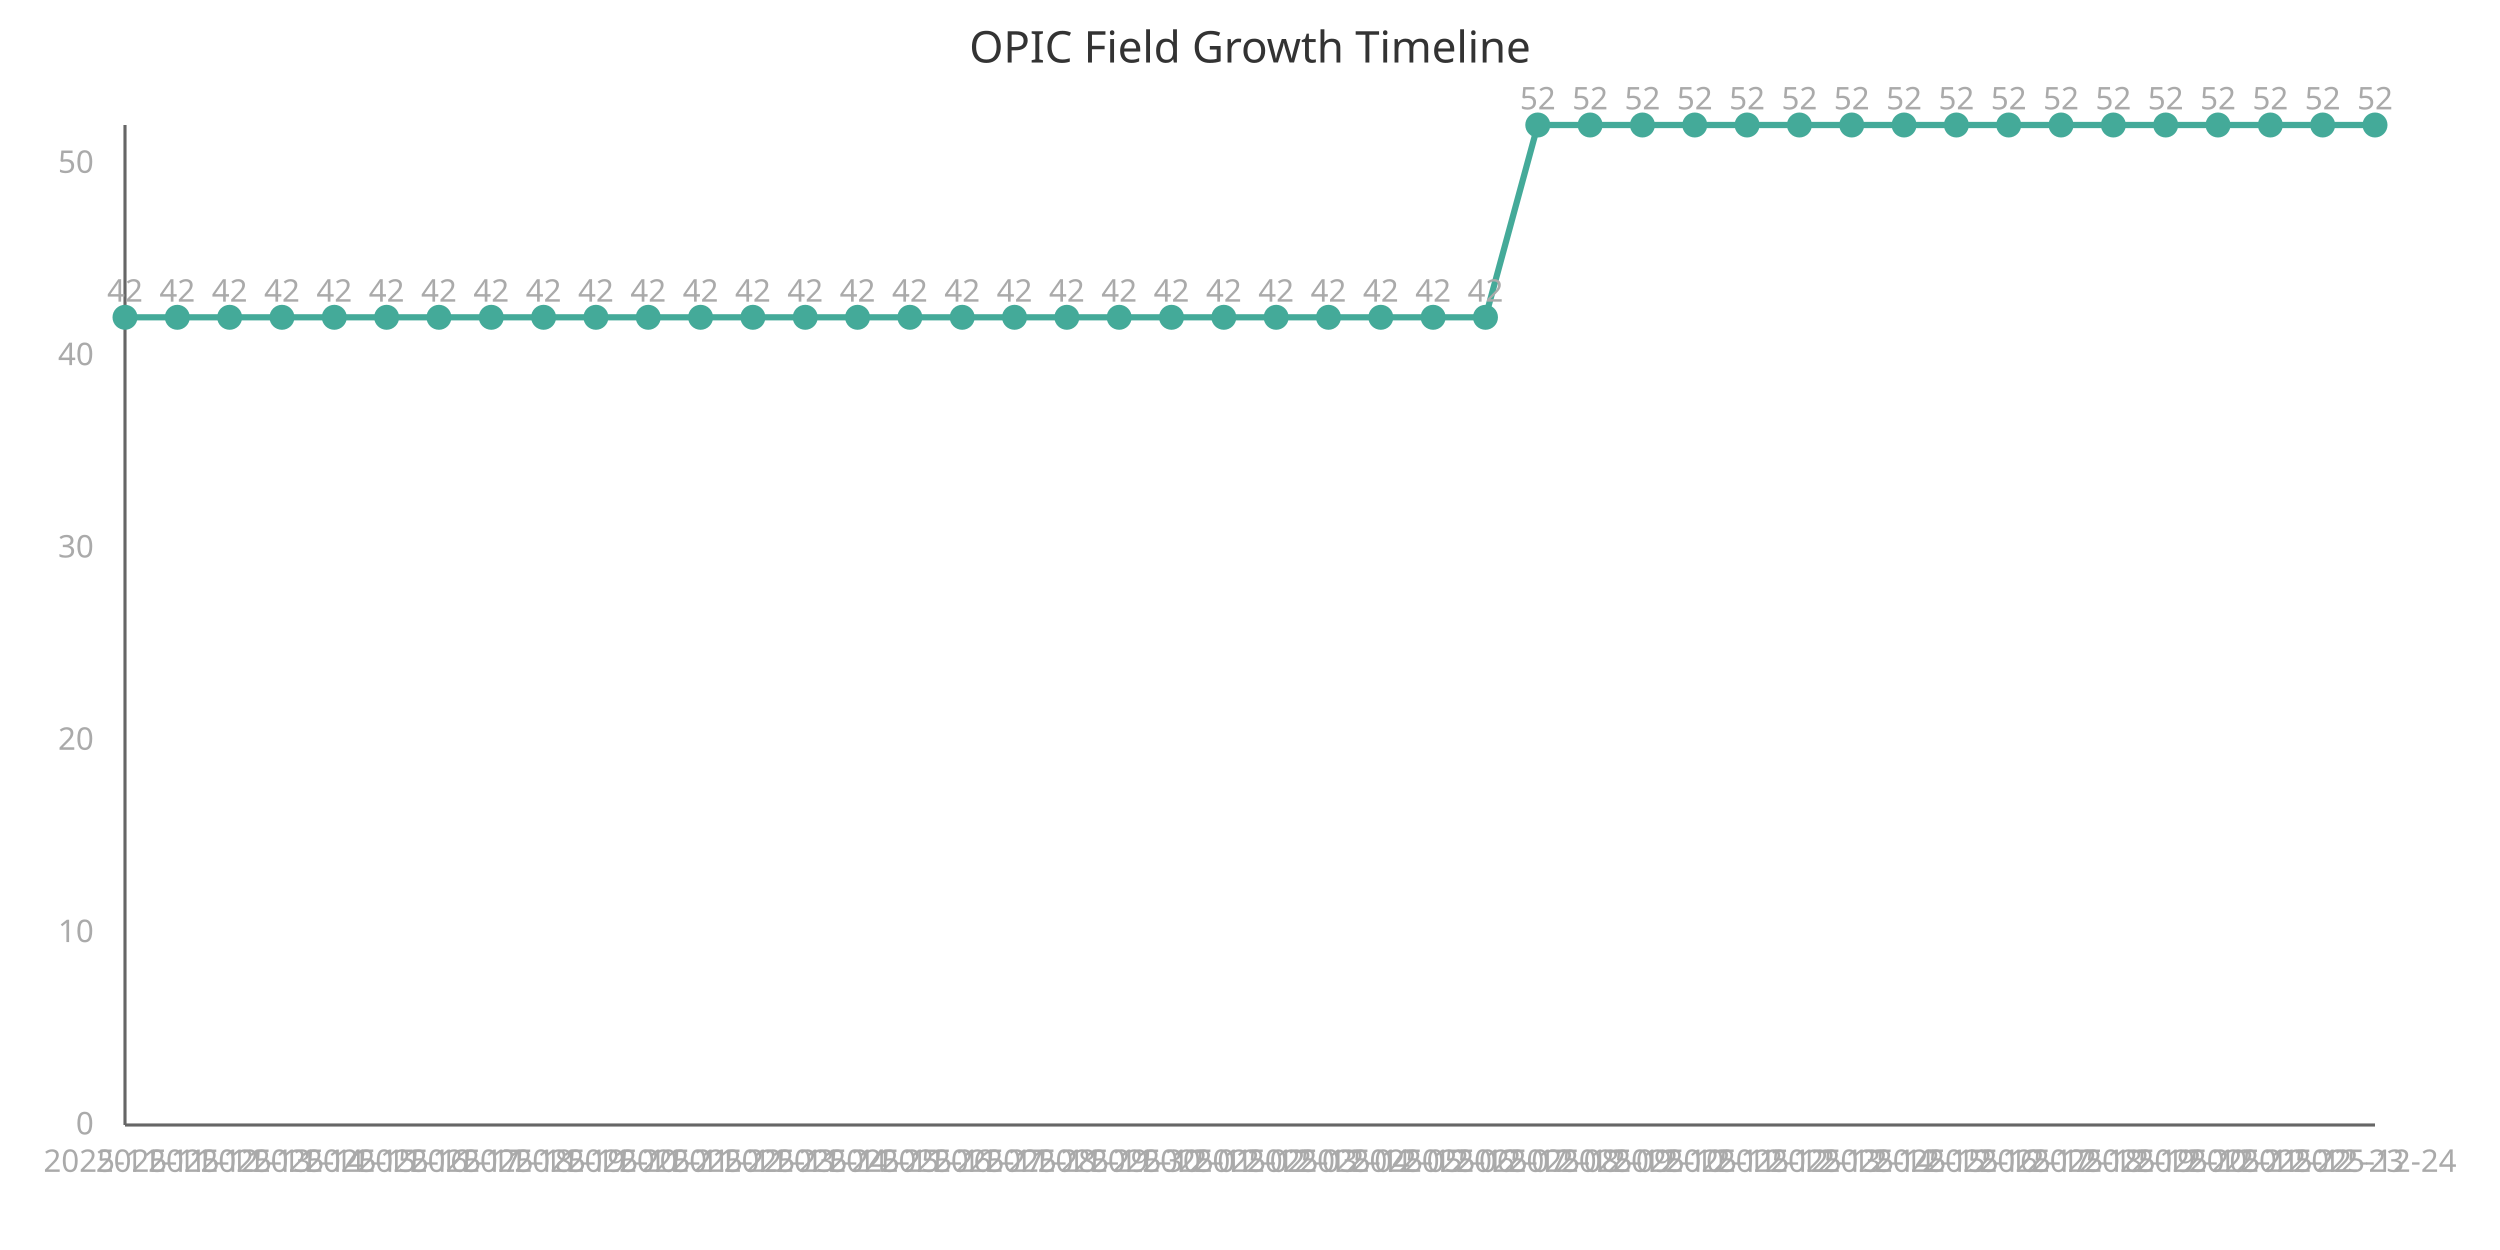
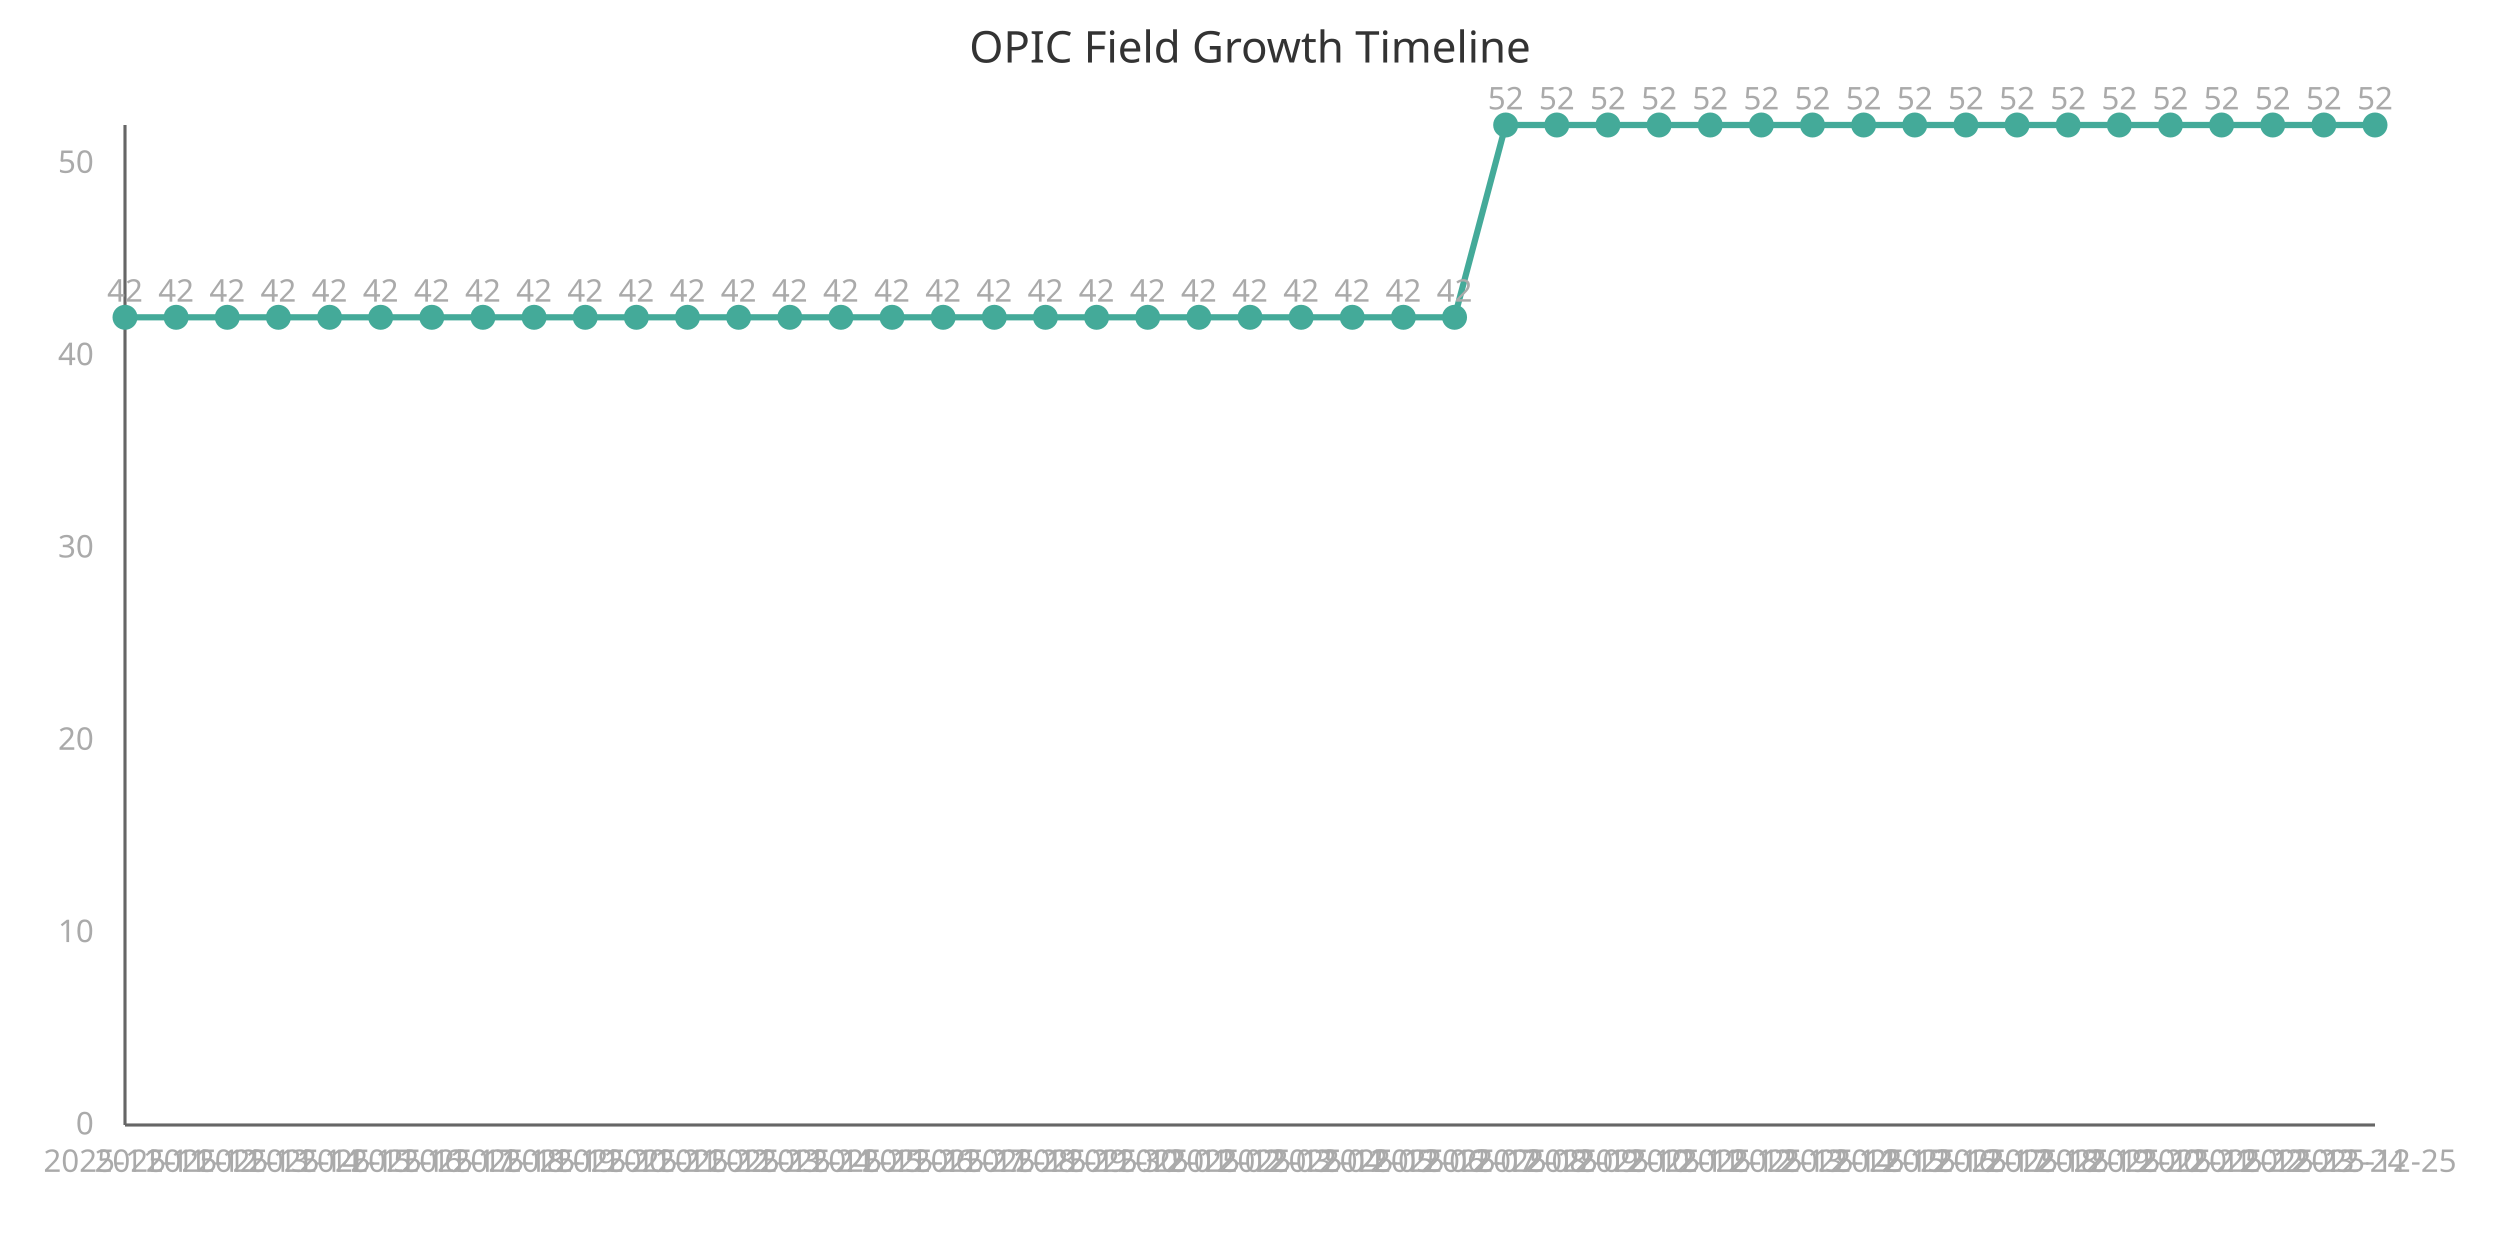
<svg xmlns="http://www.w3.org/2000/svg" width="800" height="400" viewBox="0 0 800 400">
  <style>
    .axis{stroke:#666;stroke-width:1}
    .line{stroke:#4a9;stroke-width:2;fill:none}
    .point{fill:#4a9;r:4}
    .label{font:10px sans-serif;fill:#aaa}
    .title{font:14px sans-serif;fill:#333}
  </style>
  <text x="400" y="20" class="title" text-anchor="middle">OPIC Field Growth Timeline</text>
  <line x1="40" y1="40" x2="40" y2="360" class="axis" />
  <line x1="40" y1="360" x2="760" y2="360" class="axis" />
-   <path d="M 40.0,101.538 L 56.744,101.538 L 73.488,101.538 L 90.233,101.538 L 106.977,101.538 L 123.721,101.538 L 140.465,101.538 L 157.209,101.538 L 173.953,101.538 L 190.698,101.538 L 207.442,101.538 L 224.186,101.538 L 240.93,101.538 L 257.674,101.538 L 274.419,101.538 L 291.163,101.538 L 307.907,101.538 L 324.651,101.538 L 341.395,101.538 L 358.14,101.538 L 374.884,101.538 L 391.628,101.538 L 408.372,101.538 L 425.116,101.538 L 441.86,101.538 L 458.605,101.538 L 475.349,101.538 L 492.093,40.0 L 508.837,40.0 L 525.581,40.0 L 542.326,40.0 L 559.07,40.0 L 575.814,40.0 L 592.558,40.0 L 609.302,40.0 L 626.047,40.0 L 642.791,40.0 L 659.535,40.0 L 676.279,40.0 L 693.023,40.0 L 709.767,40.0 L 726.512,40.0 L 743.256,40.0 L 760.0,40.0" class="line" />
+   <path d="M 40.0,101.538 L 56.364,101.538 L 72.727,101.538 L 89.091,101.538 L 105.455,101.538 L 121.818,101.538 L 138.182,101.538 L 154.545,101.538 L 170.909,101.538 L 187.273,101.538 L 203.636,101.538 L 220.0,101.538 L 236.364,101.538 L 252.727,101.538 L 269.091,101.538 L 285.455,101.538 L 301.818,101.538 L 318.182,101.538 L 334.545,101.538 L 350.909,101.538 L 367.273,101.538 L 383.636,101.538 L 400.0,101.538 L 416.364,101.538 L 432.727,101.538 L 449.091,101.538 L 465.455,101.538 L 481.818,40.0 L 498.182,40.0 L 514.545,40.0 L 530.909,40.0 L 547.273,40.0 L 563.636,40.0 L 580.0,40.0 L 596.364,40.0 L 612.727,40.0 L 629.091,40.0 L 645.455,40.0 L 661.818,40.0 L 678.182,40.0 L 694.545,40.0 L 710.909,40.0 L 727.273,40.0 L 743.636,40.0 L 760.0,40.0" class="line" />
  <circle cx="40.0" cy="101.538" class="point" />
  <text x="40.0" y="375" class="label" text-anchor="middle">2025-11-11</text>
  <text x="40.0" y="96.538" class="label" text-anchor="middle">42</text>
-   <circle cx="56.744" cy="101.538" class="point" />
-   <text x="56.744" y="375" class="label" text-anchor="middle">2025-11-12</text>
-   <text x="56.744" y="96.538" class="label" text-anchor="middle">42</text>
-   <circle cx="73.488" cy="101.538" class="point" />
-   <text x="73.488" y="375" class="label" text-anchor="middle">2025-11-13</text>
-   <text x="73.488" y="96.538" class="label" text-anchor="middle">42</text>
-   <circle cx="90.233" cy="101.538" class="point" />
-   <text x="90.233" y="375" class="label" text-anchor="middle">2025-11-14</text>
-   <text x="90.233" y="96.538" class="label" text-anchor="middle">42</text>
-   <circle cx="106.977" cy="101.538" class="point" />
-   <text x="106.977" y="375" class="label" text-anchor="middle">2025-11-15</text>
-   <text x="106.977" y="96.538" class="label" text-anchor="middle">42</text>
-   <circle cx="123.721" cy="101.538" class="point" />
-   <text x="123.721" y="375" class="label" text-anchor="middle">2025-11-16</text>
-   <text x="123.721" y="96.538" class="label" text-anchor="middle">42</text>
-   <circle cx="140.465" cy="101.538" class="point" />
-   <text x="140.465" y="375" class="label" text-anchor="middle">2025-11-17</text>
-   <text x="140.465" y="96.538" class="label" text-anchor="middle">42</text>
-   <circle cx="157.209" cy="101.538" class="point" />
-   <text x="157.209" y="375" class="label" text-anchor="middle">2025-11-18</text>
-   <text x="157.209" y="96.538" class="label" text-anchor="middle">42</text>
-   <circle cx="173.953" cy="101.538" class="point" />
-   <text x="173.953" y="375" class="label" text-anchor="middle">2025-11-19</text>
-   <text x="173.953" y="96.538" class="label" text-anchor="middle">42</text>
-   <circle cx="190.698" cy="101.538" class="point" />
-   <text x="190.698" y="375" class="label" text-anchor="middle">2025-11-20</text>
-   <text x="190.698" y="96.538" class="label" text-anchor="middle">42</text>
-   <circle cx="207.442" cy="101.538" class="point" />
-   <text x="207.442" y="375" class="label" text-anchor="middle">2025-11-21</text>
-   <text x="207.442" y="96.538" class="label" text-anchor="middle">42</text>
-   <circle cx="224.186" cy="101.538" class="point" />
-   <text x="224.186" y="375" class="label" text-anchor="middle">2025-11-22</text>
-   <text x="224.186" y="96.538" class="label" text-anchor="middle">42</text>
-   <circle cx="240.93" cy="101.538" class="point" />
-   <text x="240.93" y="375" class="label" text-anchor="middle">2025-11-23</text>
-   <text x="240.93" y="96.538" class="label" text-anchor="middle">42</text>
-   <circle cx="257.674" cy="101.538" class="point" />
-   <text x="257.674" y="375" class="label" text-anchor="middle">2025-11-24</text>
-   <text x="257.674" y="96.538" class="label" text-anchor="middle">42</text>
-   <circle cx="274.419" cy="101.538" class="point" />
-   <text x="274.419" y="375" class="label" text-anchor="middle">2025-11-25</text>
-   <text x="274.419" y="96.538" class="label" text-anchor="middle">42</text>
-   <circle cx="291.163" cy="101.538" class="point" />
-   <text x="291.163" y="375" class="label" text-anchor="middle">2025-11-26</text>
-   <text x="291.163" y="96.538" class="label" text-anchor="middle">42</text>
-   <circle cx="307.907" cy="101.538" class="point" />
-   <text x="307.907" y="375" class="label" text-anchor="middle">2025-11-27</text>
-   <text x="307.907" y="96.538" class="label" text-anchor="middle">42</text>
-   <circle cx="324.651" cy="101.538" class="point" />
-   <text x="324.651" y="375" class="label" text-anchor="middle">2025-11-28</text>
-   <text x="324.651" y="96.538" class="label" text-anchor="middle">42</text>
-   <circle cx="341.395" cy="101.538" class="point" />
-   <text x="341.395" y="375" class="label" text-anchor="middle">2025-11-29</text>
-   <text x="341.395" y="96.538" class="label" text-anchor="middle">42</text>
-   <circle cx="358.14" cy="101.538" class="point" />
-   <text x="358.14" y="375" class="label" text-anchor="middle">2025-11-30</text>
-   <text x="358.14" y="96.538" class="label" text-anchor="middle">42</text>
-   <circle cx="374.884" cy="101.538" class="point" />
-   <text x="374.884" y="375" class="label" text-anchor="middle">2025-12-01</text>
-   <text x="374.884" y="96.538" class="label" text-anchor="middle">42</text>
-   <circle cx="391.628" cy="101.538" class="point" />
-   <text x="391.628" y="375" class="label" text-anchor="middle">2025-12-02</text>
-   <text x="391.628" y="96.538" class="label" text-anchor="middle">42</text>
-   <circle cx="408.372" cy="101.538" class="point" />
-   <text x="408.372" y="375" class="label" text-anchor="middle">2025-12-03</text>
-   <text x="408.372" y="96.538" class="label" text-anchor="middle">42</text>
-   <circle cx="425.116" cy="101.538" class="point" />
-   <text x="425.116" y="375" class="label" text-anchor="middle">2025-12-04</text>
-   <text x="425.116" y="96.538" class="label" text-anchor="middle">42</text>
-   <circle cx="441.86" cy="101.538" class="point" />
-   <text x="441.86" y="375" class="label" text-anchor="middle">2025-12-05</text>
-   <text x="441.86" y="96.538" class="label" text-anchor="middle">42</text>
-   <circle cx="458.605" cy="101.538" class="point" />
-   <text x="458.605" y="375" class="label" text-anchor="middle">2025-12-06</text>
-   <text x="458.605" y="96.538" class="label" text-anchor="middle">42</text>
-   <circle cx="475.349" cy="101.538" class="point" />
-   <text x="475.349" y="375" class="label" text-anchor="middle">2025-12-07</text>
-   <text x="475.349" y="96.538" class="label" text-anchor="middle">42</text>
-   <circle cx="492.093" cy="40.0" class="point" />
-   <text x="492.093" y="375" class="label" text-anchor="middle">2025-12-08</text>
-   <text x="492.093" y="35.0" class="label" text-anchor="middle">52</text>
-   <circle cx="508.837" cy="40.0" class="point" />
-   <text x="508.837" y="375" class="label" text-anchor="middle">2025-12-09</text>
-   <text x="508.837" y="35.0" class="label" text-anchor="middle">52</text>
-   <circle cx="525.581" cy="40.0" class="point" />
-   <text x="525.581" y="375" class="label" text-anchor="middle">2025-12-10</text>
-   <text x="525.581" y="35.0" class="label" text-anchor="middle">52</text>
-   <circle cx="542.326" cy="40.0" class="point" />
-   <text x="542.326" y="375" class="label" text-anchor="middle">2025-12-11</text>
-   <text x="542.326" y="35.0" class="label" text-anchor="middle">52</text>
-   <circle cx="559.07" cy="40.0" class="point" />
-   <text x="559.07" y="375" class="label" text-anchor="middle">2025-12-12</text>
-   <text x="559.07" y="35.0" class="label" text-anchor="middle">52</text>
-   <circle cx="575.814" cy="40.0" class="point" />
-   <text x="575.814" y="375" class="label" text-anchor="middle">2025-12-13</text>
-   <text x="575.814" y="35.0" class="label" text-anchor="middle">52</text>
-   <circle cx="592.558" cy="40.0" class="point" />
-   <text x="592.558" y="375" class="label" text-anchor="middle">2025-12-14</text>
-   <text x="592.558" y="35.0" class="label" text-anchor="middle">52</text>
-   <circle cx="609.302" cy="40.0" class="point" />
-   <text x="609.302" y="375" class="label" text-anchor="middle">2025-12-15</text>
-   <text x="609.302" y="35.0" class="label" text-anchor="middle">52</text>
-   <circle cx="626.047" cy="40.0" class="point" />
-   <text x="626.047" y="375" class="label" text-anchor="middle">2025-12-16</text>
-   <text x="626.047" y="35.0" class="label" text-anchor="middle">52</text>
-   <circle cx="642.791" cy="40.0" class="point" />
-   <text x="642.791" y="375" class="label" text-anchor="middle">2025-12-17</text>
-   <text x="642.791" y="35.0" class="label" text-anchor="middle">52</text>
-   <circle cx="659.535" cy="40.0" class="point" />
-   <text x="659.535" y="375" class="label" text-anchor="middle">2025-12-18</text>
-   <text x="659.535" y="35.0" class="label" text-anchor="middle">52</text>
-   <circle cx="676.279" cy="40.0" class="point" />
-   <text x="676.279" y="375" class="label" text-anchor="middle">2025-12-19</text>
-   <text x="676.279" y="35.0" class="label" text-anchor="middle">52</text>
-   <circle cx="693.023" cy="40.0" class="point" />
-   <text x="693.023" y="375" class="label" text-anchor="middle">2025-12-20</text>
-   <text x="693.023" y="35.0" class="label" text-anchor="middle">52</text>
-   <circle cx="709.767" cy="40.0" class="point" />
-   <text x="709.767" y="375" class="label" text-anchor="middle">2025-12-21</text>
-   <text x="709.767" y="35.0" class="label" text-anchor="middle">52</text>
-   <circle cx="726.512" cy="40.0" class="point" />
-   <text x="726.512" y="375" class="label" text-anchor="middle">2025-12-22</text>
-   <text x="726.512" y="35.0" class="label" text-anchor="middle">52</text>
-   <circle cx="743.256" cy="40.0" class="point" />
-   <text x="743.256" y="375" class="label" text-anchor="middle">2025-12-23</text>
-   <text x="743.256" y="35.0" class="label" text-anchor="middle">52</text>
+   <circle cx="56.364" cy="101.538" class="point" />
+   <text x="56.364" y="375" class="label" text-anchor="middle">2025-11-12</text>
+   <text x="56.364" y="96.538" class="label" text-anchor="middle">42</text>
+   <circle cx="72.727" cy="101.538" class="point" />
+   <text x="72.727" y="375" class="label" text-anchor="middle">2025-11-13</text>
+   <text x="72.727" y="96.538" class="label" text-anchor="middle">42</text>
+   <circle cx="89.091" cy="101.538" class="point" />
+   <text x="89.091" y="375" class="label" text-anchor="middle">2025-11-14</text>
+   <text x="89.091" y="96.538" class="label" text-anchor="middle">42</text>
+   <circle cx="105.455" cy="101.538" class="point" />
+   <text x="105.455" y="375" class="label" text-anchor="middle">2025-11-15</text>
+   <text x="105.455" y="96.538" class="label" text-anchor="middle">42</text>
+   <circle cx="121.818" cy="101.538" class="point" />
+   <text x="121.818" y="375" class="label" text-anchor="middle">2025-11-16</text>
+   <text x="121.818" y="96.538" class="label" text-anchor="middle">42</text>
+   <circle cx="138.182" cy="101.538" class="point" />
+   <text x="138.182" y="375" class="label" text-anchor="middle">2025-11-17</text>
+   <text x="138.182" y="96.538" class="label" text-anchor="middle">42</text>
+   <circle cx="154.545" cy="101.538" class="point" />
+   <text x="154.545" y="375" class="label" text-anchor="middle">2025-11-18</text>
+   <text x="154.545" y="96.538" class="label" text-anchor="middle">42</text>
+   <circle cx="170.909" cy="101.538" class="point" />
+   <text x="170.909" y="375" class="label" text-anchor="middle">2025-11-19</text>
+   <text x="170.909" y="96.538" class="label" text-anchor="middle">42</text>
+   <circle cx="187.273" cy="101.538" class="point" />
+   <text x="187.273" y="375" class="label" text-anchor="middle">2025-11-20</text>
+   <text x="187.273" y="96.538" class="label" text-anchor="middle">42</text>
+   <circle cx="203.636" cy="101.538" class="point" />
+   <text x="203.636" y="375" class="label" text-anchor="middle">2025-11-21</text>
+   <text x="203.636" y="96.538" class="label" text-anchor="middle">42</text>
+   <circle cx="220.0" cy="101.538" class="point" />
+   <text x="220.0" y="375" class="label" text-anchor="middle">2025-11-22</text>
+   <text x="220.0" y="96.538" class="label" text-anchor="middle">42</text>
+   <circle cx="236.364" cy="101.538" class="point" />
+   <text x="236.364" y="375" class="label" text-anchor="middle">2025-11-23</text>
+   <text x="236.364" y="96.538" class="label" text-anchor="middle">42</text>
+   <circle cx="252.727" cy="101.538" class="point" />
+   <text x="252.727" y="375" class="label" text-anchor="middle">2025-11-24</text>
+   <text x="252.727" y="96.538" class="label" text-anchor="middle">42</text>
+   <circle cx="269.091" cy="101.538" class="point" />
+   <text x="269.091" y="375" class="label" text-anchor="middle">2025-11-25</text>
+   <text x="269.091" y="96.538" class="label" text-anchor="middle">42</text>
+   <circle cx="285.455" cy="101.538" class="point" />
+   <text x="285.455" y="375" class="label" text-anchor="middle">2025-11-26</text>
+   <text x="285.455" y="96.538" class="label" text-anchor="middle">42</text>
+   <circle cx="301.818" cy="101.538" class="point" />
+   <text x="301.818" y="375" class="label" text-anchor="middle">2025-11-27</text>
+   <text x="301.818" y="96.538" class="label" text-anchor="middle">42</text>
+   <circle cx="318.182" cy="101.538" class="point" />
+   <text x="318.182" y="375" class="label" text-anchor="middle">2025-11-28</text>
+   <text x="318.182" y="96.538" class="label" text-anchor="middle">42</text>
+   <circle cx="334.545" cy="101.538" class="point" />
+   <text x="334.545" y="375" class="label" text-anchor="middle">2025-11-29</text>
+   <text x="334.545" y="96.538" class="label" text-anchor="middle">42</text>
+   <circle cx="350.909" cy="101.538" class="point" />
+   <text x="350.909" y="375" class="label" text-anchor="middle">2025-11-30</text>
+   <text x="350.909" y="96.538" class="label" text-anchor="middle">42</text>
+   <circle cx="367.273" cy="101.538" class="point" />
+   <text x="367.273" y="375" class="label" text-anchor="middle">2025-12-01</text>
+   <text x="367.273" y="96.538" class="label" text-anchor="middle">42</text>
+   <circle cx="383.636" cy="101.538" class="point" />
+   <text x="383.636" y="375" class="label" text-anchor="middle">2025-12-02</text>
+   <text x="383.636" y="96.538" class="label" text-anchor="middle">42</text>
+   <circle cx="400.0" cy="101.538" class="point" />
+   <text x="400.0" y="375" class="label" text-anchor="middle">2025-12-03</text>
+   <text x="400.0" y="96.538" class="label" text-anchor="middle">42</text>
+   <circle cx="416.364" cy="101.538" class="point" />
+   <text x="416.364" y="375" class="label" text-anchor="middle">2025-12-04</text>
+   <text x="416.364" y="96.538" class="label" text-anchor="middle">42</text>
+   <circle cx="432.727" cy="101.538" class="point" />
+   <text x="432.727" y="375" class="label" text-anchor="middle">2025-12-05</text>
+   <text x="432.727" y="96.538" class="label" text-anchor="middle">42</text>
+   <circle cx="449.091" cy="101.538" class="point" />
+   <text x="449.091" y="375" class="label" text-anchor="middle">2025-12-06</text>
+   <text x="449.091" y="96.538" class="label" text-anchor="middle">42</text>
+   <circle cx="465.455" cy="101.538" class="point" />
+   <text x="465.455" y="375" class="label" text-anchor="middle">2025-12-07</text>
+   <text x="465.455" y="96.538" class="label" text-anchor="middle">42</text>
+   <circle cx="481.818" cy="40.0" class="point" />
+   <text x="481.818" y="375" class="label" text-anchor="middle">2025-12-08</text>
+   <text x="481.818" y="35.0" class="label" text-anchor="middle">52</text>
+   <circle cx="498.182" cy="40.0" class="point" />
+   <text x="498.182" y="375" class="label" text-anchor="middle">2025-12-09</text>
+   <text x="498.182" y="35.0" class="label" text-anchor="middle">52</text>
+   <circle cx="514.545" cy="40.0" class="point" />
+   <text x="514.545" y="375" class="label" text-anchor="middle">2025-12-10</text>
+   <text x="514.545" y="35.0" class="label" text-anchor="middle">52</text>
+   <circle cx="530.909" cy="40.0" class="point" />
+   <text x="530.909" y="375" class="label" text-anchor="middle">2025-12-11</text>
+   <text x="530.909" y="35.0" class="label" text-anchor="middle">52</text>
+   <circle cx="547.273" cy="40.0" class="point" />
+   <text x="547.273" y="375" class="label" text-anchor="middle">2025-12-12</text>
+   <text x="547.273" y="35.0" class="label" text-anchor="middle">52</text>
+   <circle cx="563.636" cy="40.0" class="point" />
+   <text x="563.636" y="375" class="label" text-anchor="middle">2025-12-13</text>
+   <text x="563.636" y="35.0" class="label" text-anchor="middle">52</text>
+   <circle cx="580.0" cy="40.0" class="point" />
+   <text x="580.0" y="375" class="label" text-anchor="middle">2025-12-14</text>
+   <text x="580.0" y="35.0" class="label" text-anchor="middle">52</text>
+   <circle cx="596.364" cy="40.0" class="point" />
+   <text x="596.364" y="375" class="label" text-anchor="middle">2025-12-15</text>
+   <text x="596.364" y="35.0" class="label" text-anchor="middle">52</text>
+   <circle cx="612.727" cy="40.0" class="point" />
+   <text x="612.727" y="375" class="label" text-anchor="middle">2025-12-16</text>
+   <text x="612.727" y="35.0" class="label" text-anchor="middle">52</text>
+   <circle cx="629.091" cy="40.0" class="point" />
+   <text x="629.091" y="375" class="label" text-anchor="middle">2025-12-17</text>
+   <text x="629.091" y="35.0" class="label" text-anchor="middle">52</text>
+   <circle cx="645.455" cy="40.0" class="point" />
+   <text x="645.455" y="375" class="label" text-anchor="middle">2025-12-18</text>
+   <text x="645.455" y="35.0" class="label" text-anchor="middle">52</text>
+   <circle cx="661.818" cy="40.0" class="point" />
+   <text x="661.818" y="375" class="label" text-anchor="middle">2025-12-19</text>
+   <text x="661.818" y="35.0" class="label" text-anchor="middle">52</text>
+   <circle cx="678.182" cy="40.0" class="point" />
+   <text x="678.182" y="375" class="label" text-anchor="middle">2025-12-20</text>
+   <text x="678.182" y="35.0" class="label" text-anchor="middle">52</text>
+   <circle cx="694.545" cy="40.0" class="point" />
+   <text x="694.545" y="375" class="label" text-anchor="middle">2025-12-21</text>
+   <text x="694.545" y="35.0" class="label" text-anchor="middle">52</text>
+   <circle cx="710.909" cy="40.0" class="point" />
+   <text x="710.909" y="375" class="label" text-anchor="middle">2025-12-22</text>
+   <text x="710.909" y="35.0" class="label" text-anchor="middle">52</text>
+   <circle cx="727.273" cy="40.0" class="point" />
+   <text x="727.273" y="375" class="label" text-anchor="middle">2025-12-23</text>
+   <text x="727.273" y="35.0" class="label" text-anchor="middle">52</text>
+   <circle cx="743.636" cy="40.0" class="point" />
+   <text x="743.636" y="375" class="label" text-anchor="middle">2025-12-24</text>
+   <text x="743.636" y="35.0" class="label" text-anchor="middle">52</text>
  <circle cx="760.0" cy="40.0" class="point" />
-   <text x="760.0" y="375" class="label" text-anchor="middle">2025-12-24</text>
+   <text x="760.0" y="375" class="label" text-anchor="middle">2025-12-25</text>
  <text x="760.0" y="35.0" class="label" text-anchor="middle">52</text>
  <text x="30" y="363.0" class="label" text-anchor="end">0</text>
  <text x="30" y="301.462" class="label" text-anchor="end">10</text>
  <text x="30" y="239.923" class="label" text-anchor="end">20</text>
  <text x="30" y="178.385" class="label" text-anchor="end">30</text>
  <text x="30" y="116.846" class="label" text-anchor="end">40</text>
  <text x="30" y="55.308" class="label" text-anchor="end">50</text>
</svg>
